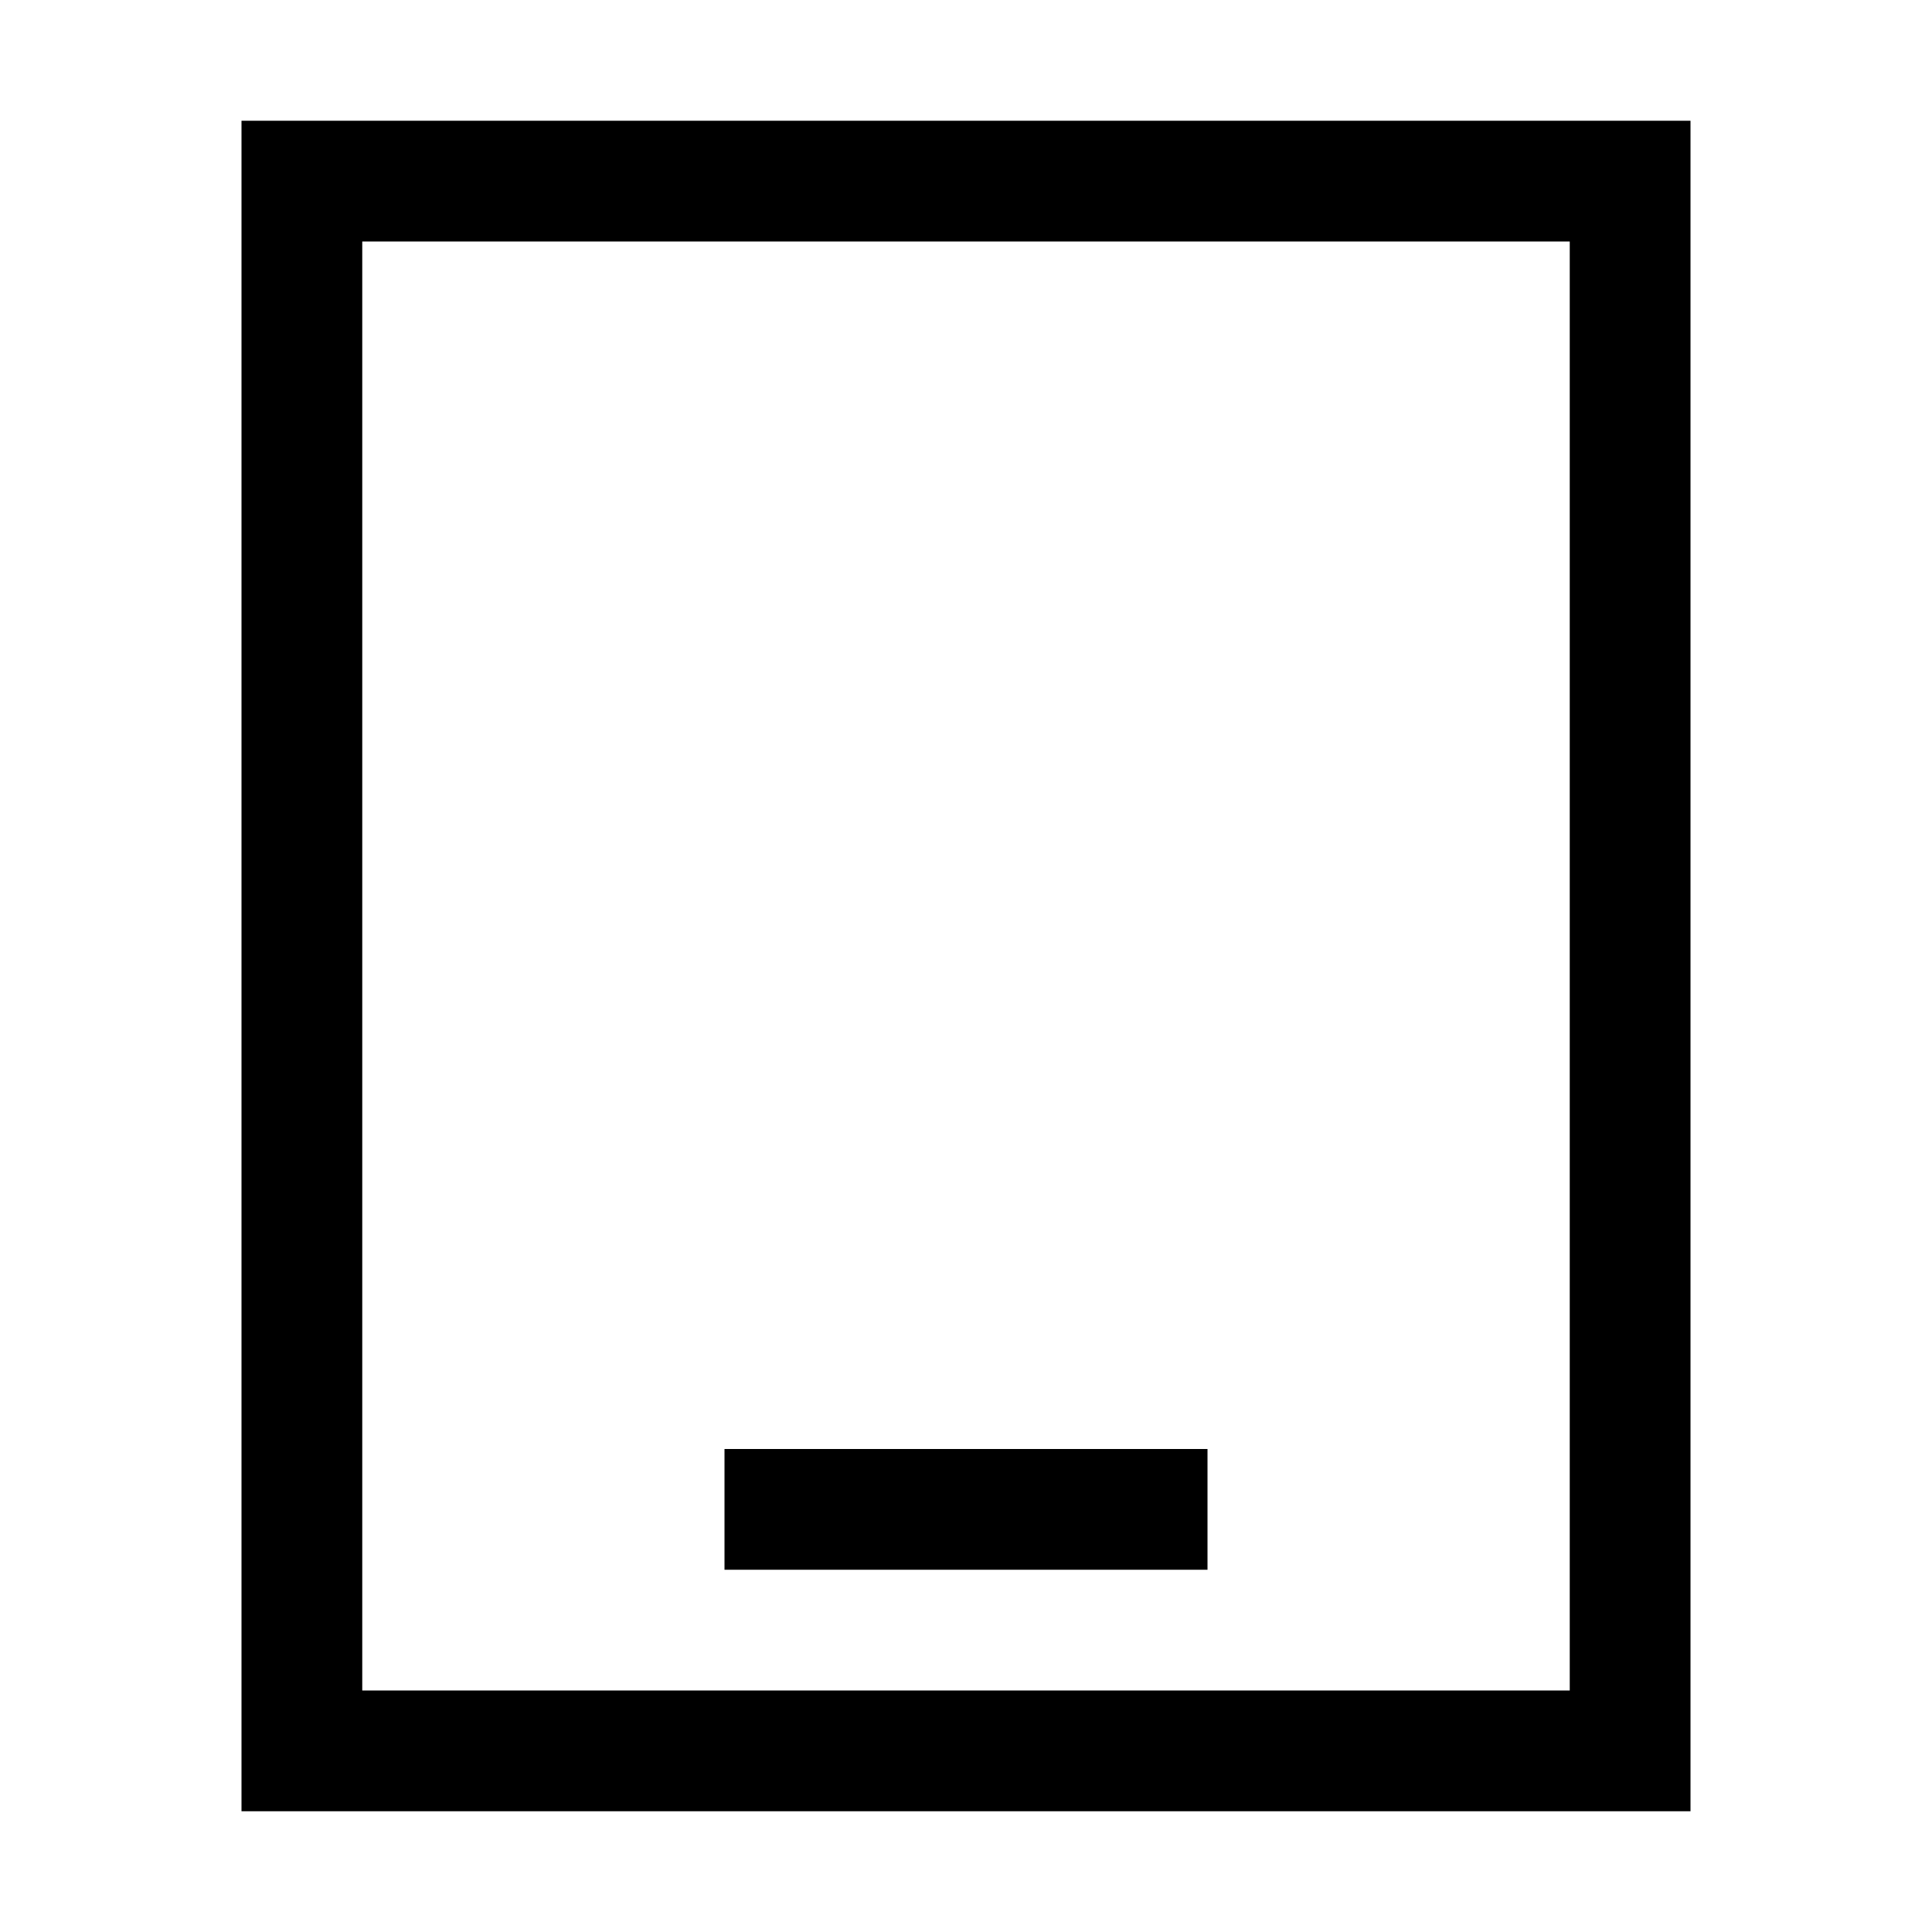
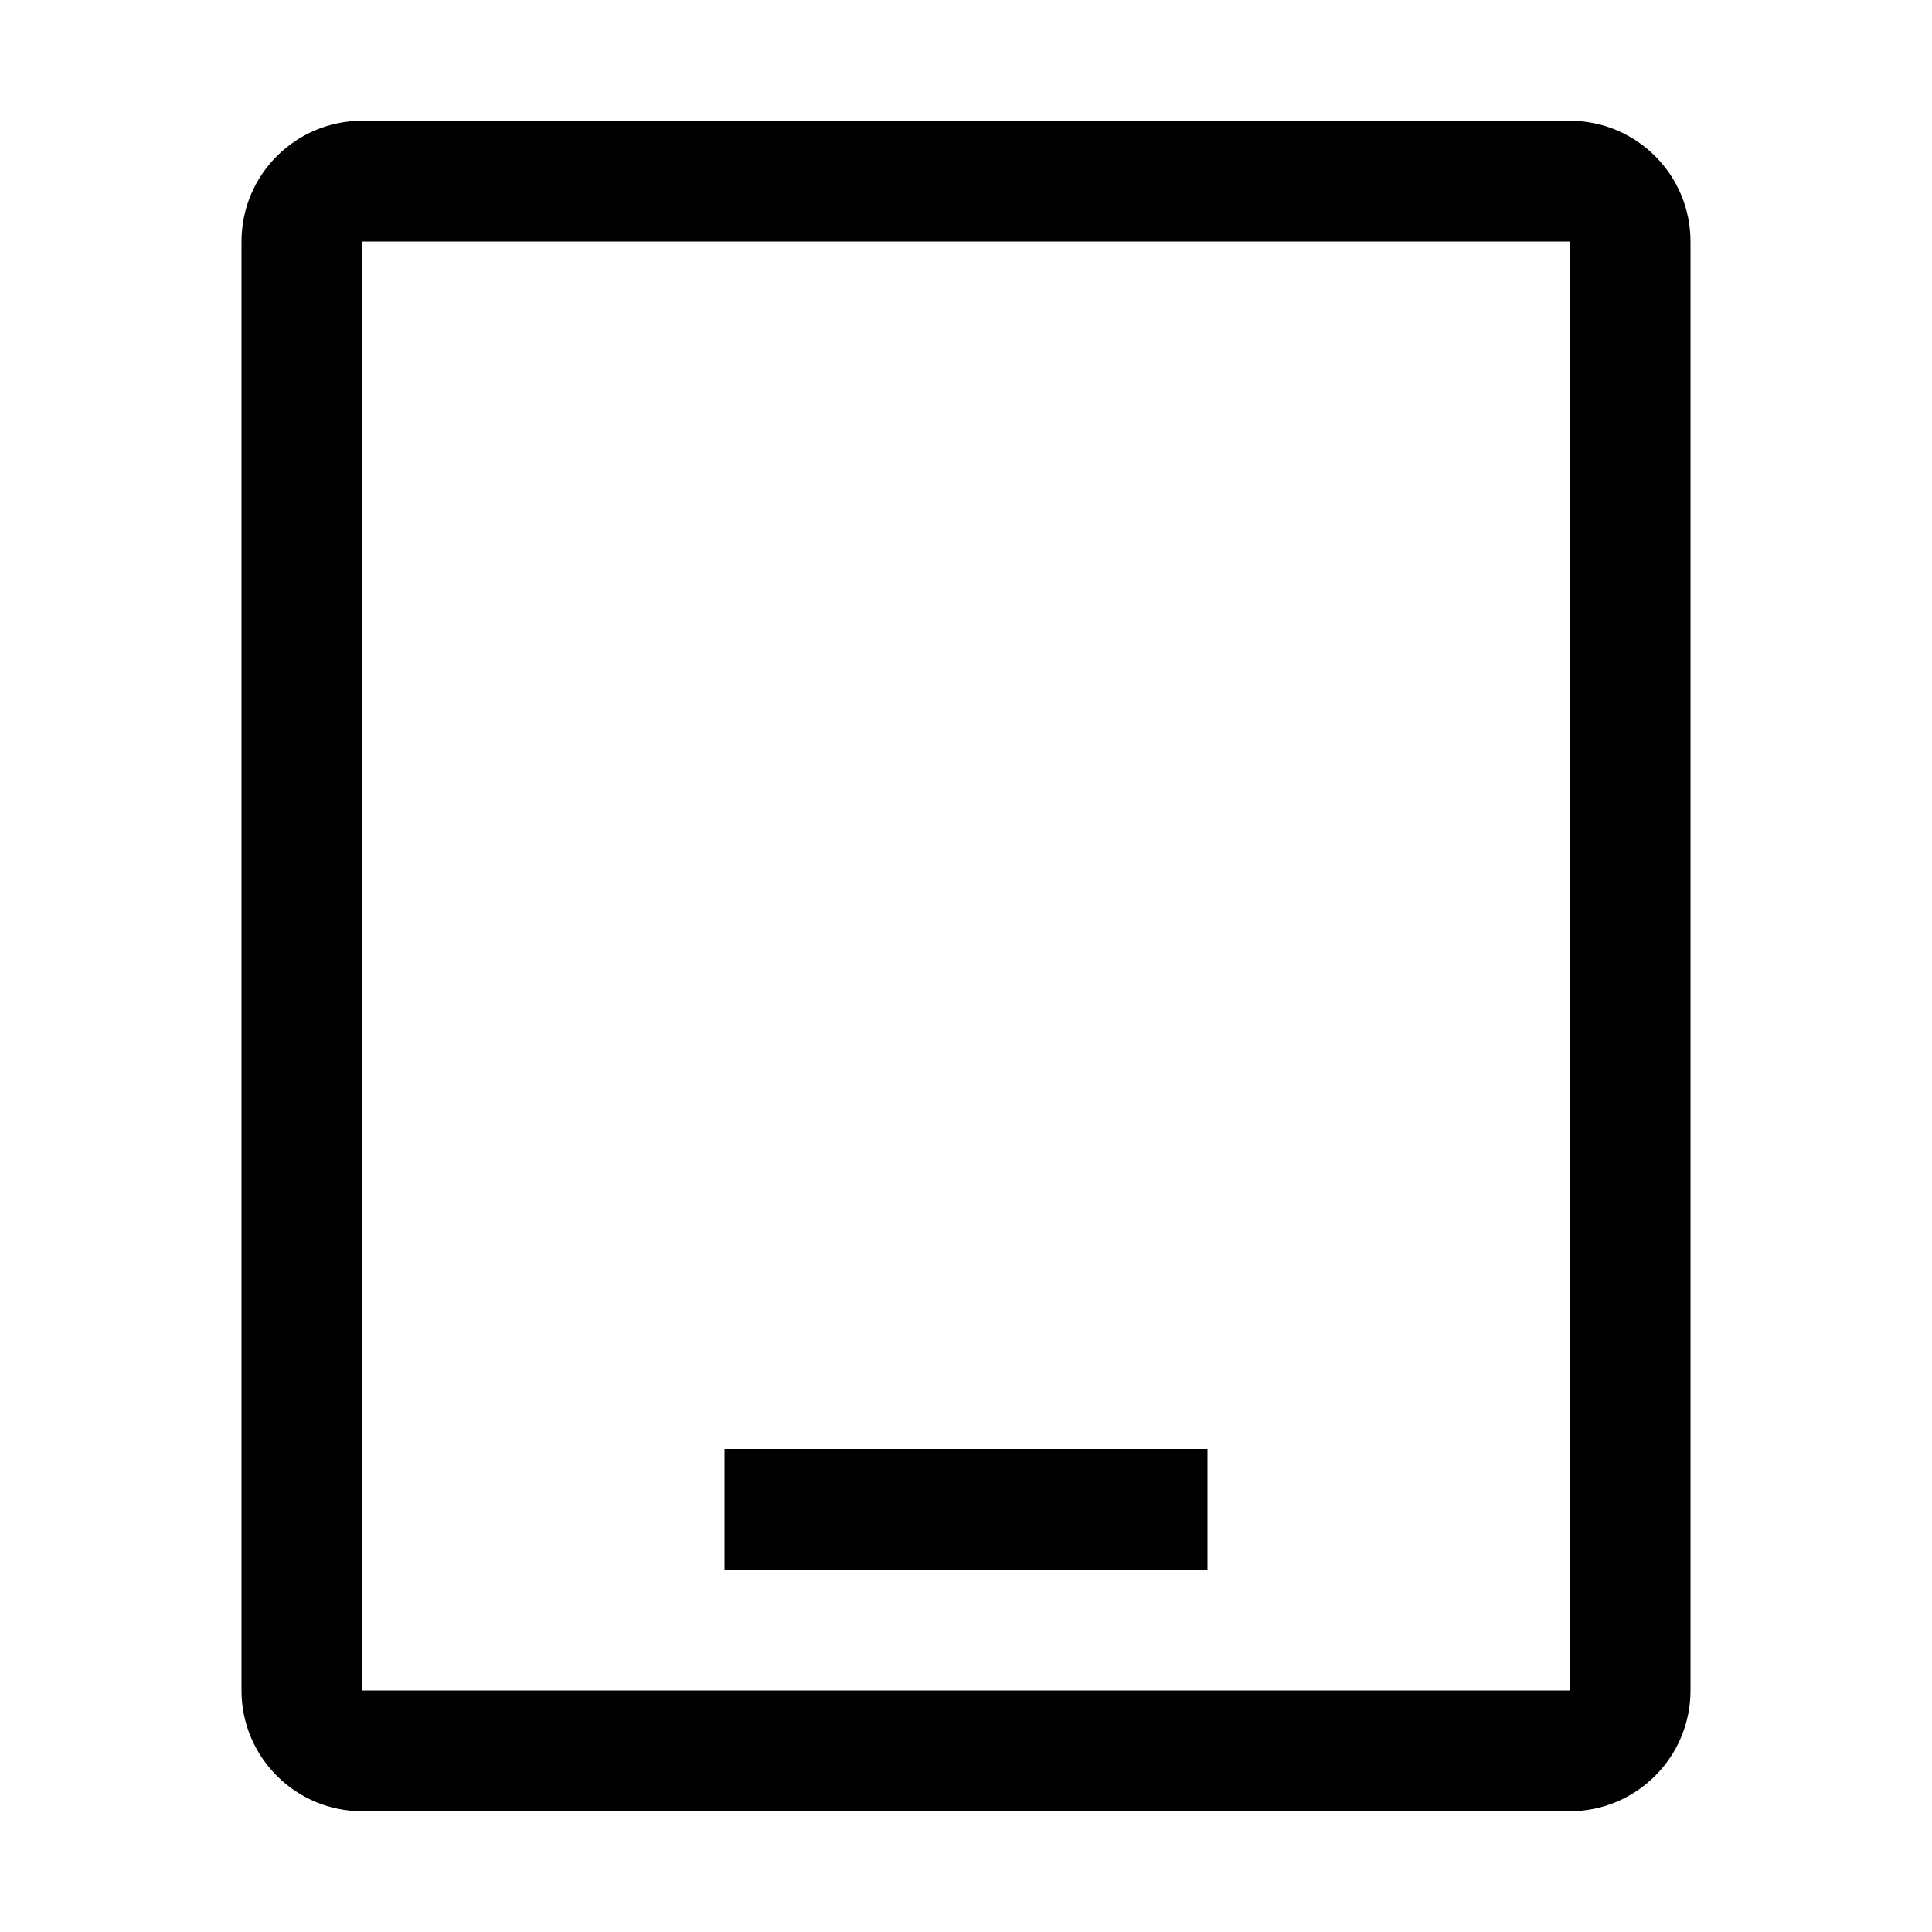
<svg xmlns="http://www.w3.org/2000/svg" viewBox="0 0 32 32">
-   <path fill-rule="evenodd" d="M5 2H4v28h24V2H5zm1 26V4h20v24H6zm6-2h8v-2h-8v2z" />
+   <path fill-rule="evenodd" d="M6 2a2 2 0 00-2 2v24a2 2 0 002 2h20a2 2 0 002-2V4a2 2 0 00-2-2H6zm0 2h20v24H6V4zm6 22h8v-2h-8v2z" />
</svg>
